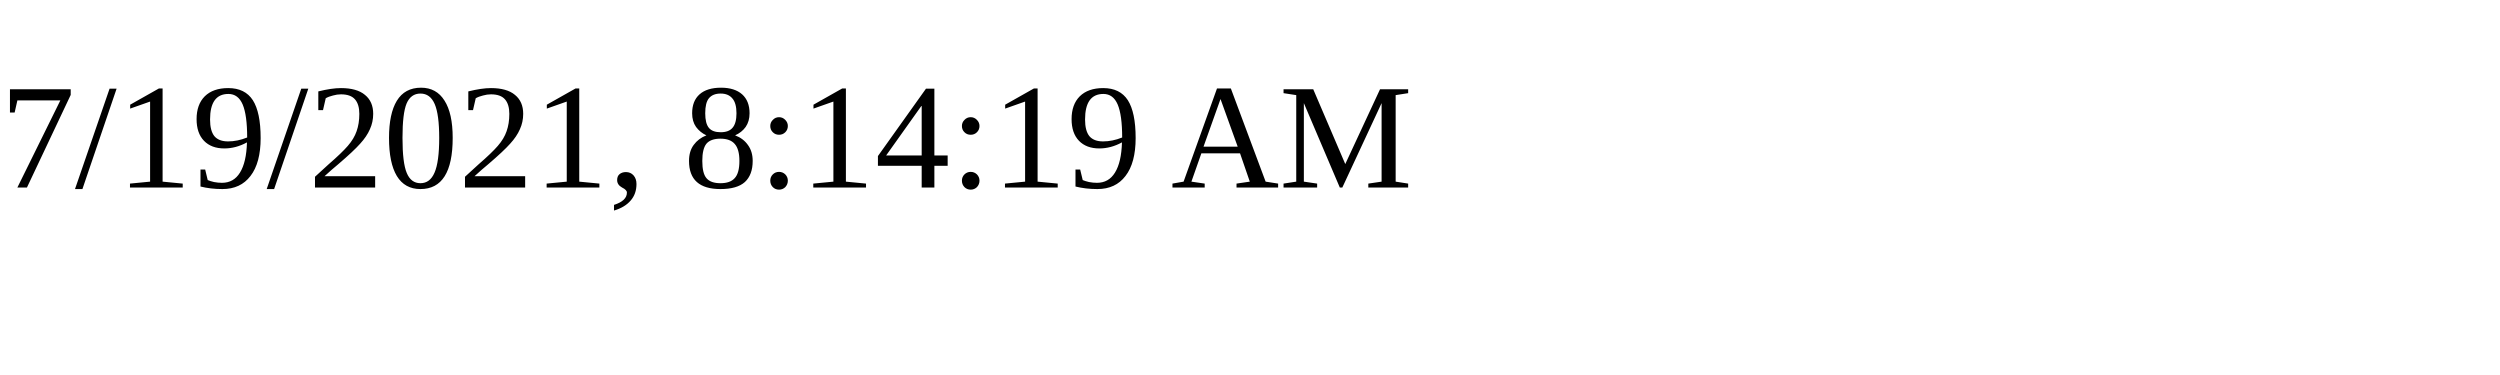
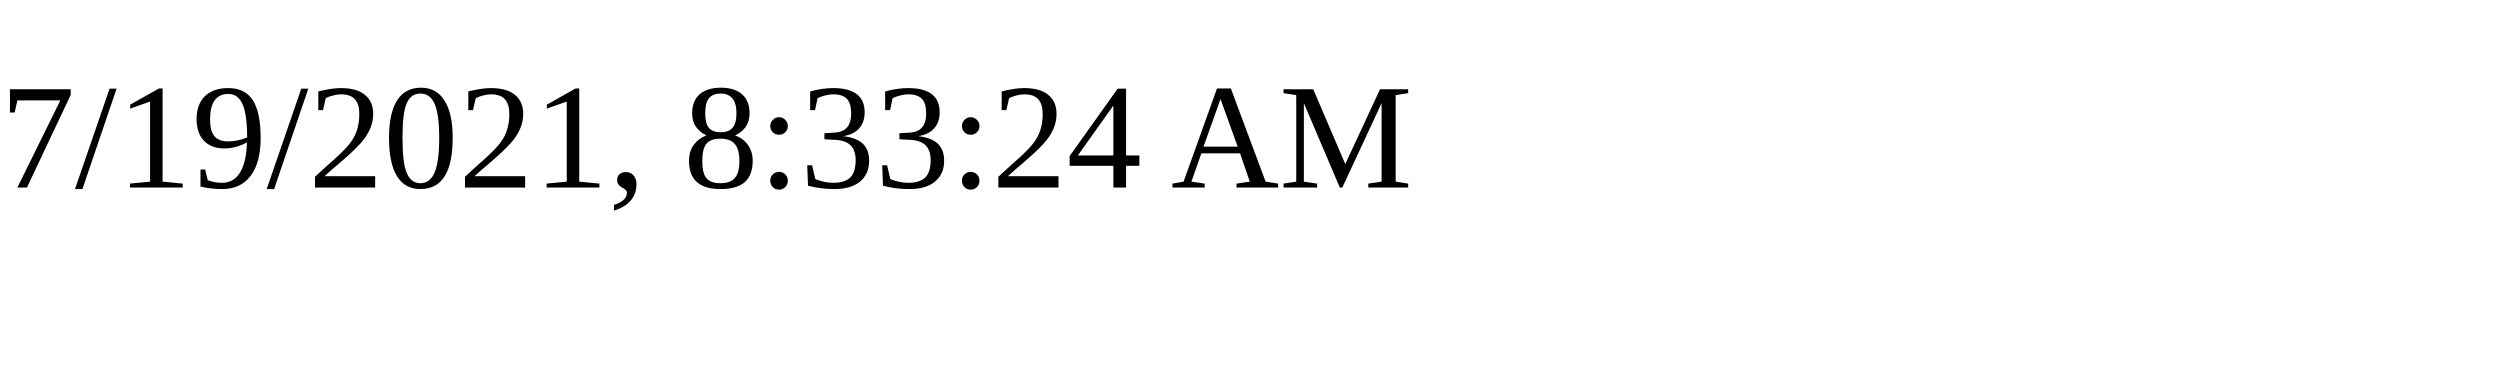
<svg xmlns="http://www.w3.org/2000/svg" height="30" width="200">
-   <text x="0" y="15">7/19/2021, 8:14:19 AM</text>
+   <text x="0" y="15">7/19/2021, 8:33:24 AM</text>
</svg>
